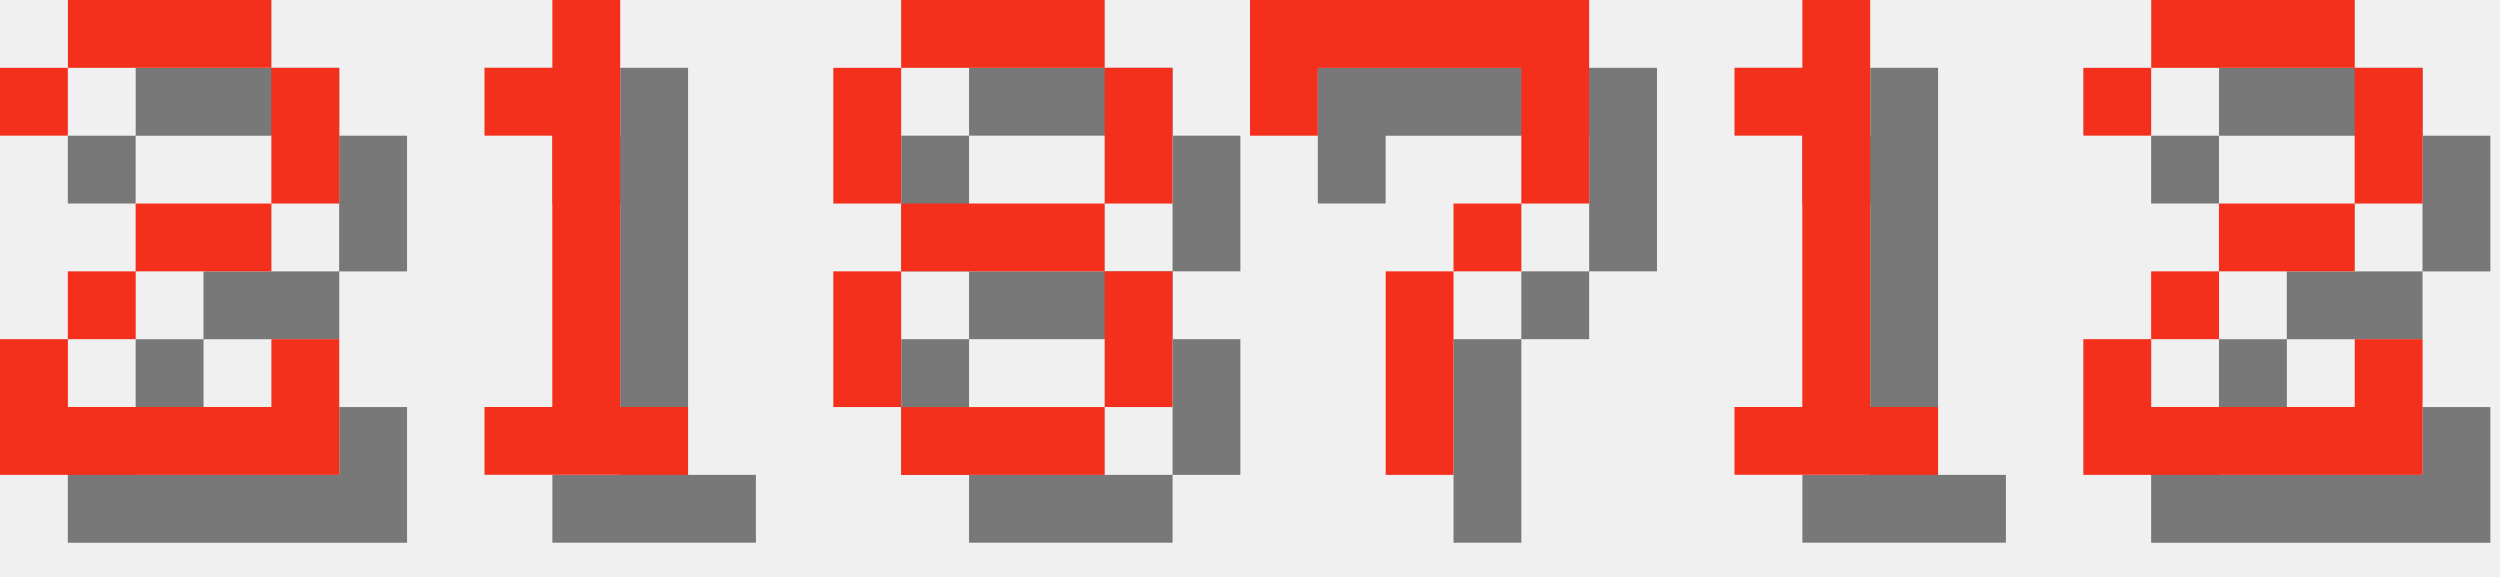
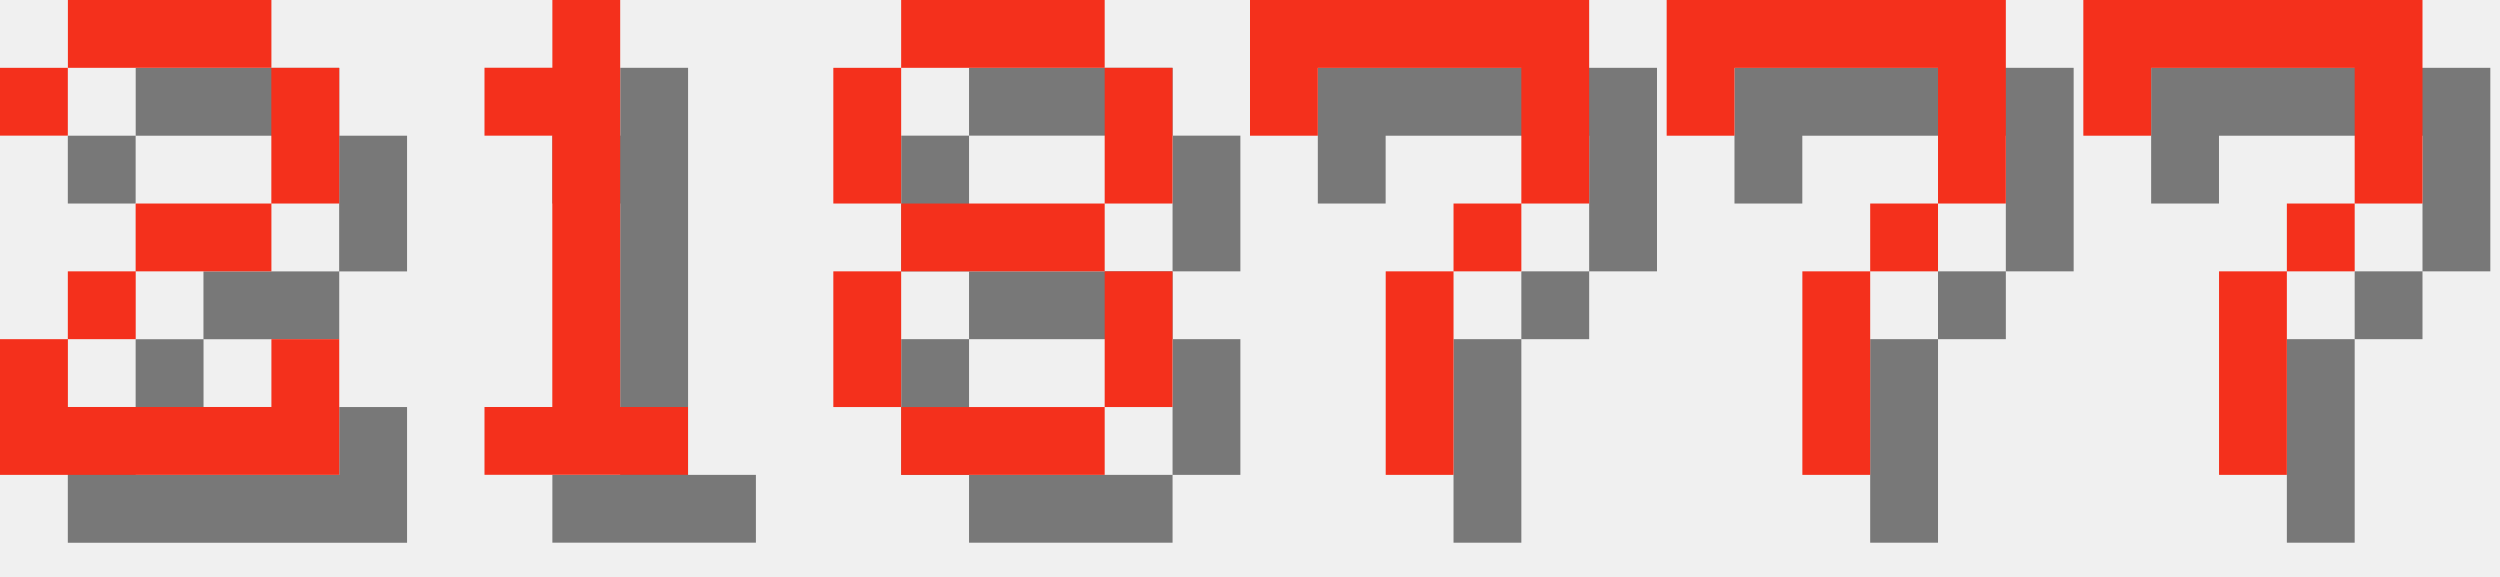
<svg xmlns="http://www.w3.org/2000/svg" version="1.1" width="156.0" height="36">
  <style>
        .text-foreground {
            fill: #F4301C;
        }
        .text-shadow {
            fill: #000000;
            fill-opacity: 0.5;
        }
    </style>
  <g class="digit" id="digit_2" transform="translate(0.0, 0), scale(4)">
    <path id="digit_2_shadow" class="text-shadow" d="m1.058 2.117v1.058h1.058v-1.058h3.175v2.117h-2.117v1.058h-1.058v1.058h-1.058v2.117h5.292v-2.117h-1.058v1.058h-3.175v-1.058h1.058v-1.058h2.117v-1.058h1.058v-2.117h-1.058v-1.058h-3.175v1.058h-1.058z" fill-opacity=".5" style="paint-order:stroke fill markers" />
    <path id="digit_2_fg" class="text-foreground" d="m0 1.058v1.058h1.058v-1.058h3.175v2.117h-2.117v1.058h-1.058v1.058h-1.058v2.117h5.292v-2.117h-1.058v1.058h-3.175v-1.058h1.058v-1.058h2.117v-1.058h1.058v-2.117h-1.058v-1.058h-3.175v1.058h-1.058z" fill="#fff" style="paint-order:stroke fill markers" />
  </g>
  <g class="digit" id="digit_1" transform="translate(26.0, 0), scale(4)">
    <path id="digit_1_shadow" class="text-shadow" d="m2.117 2.117v1.058h1.058v4.233h-1.058v1.058h3.175v-1.058h-1.058v-6.35h-1.058v1.058h-1.058z" fill-opacity=".5" style="paint-order:stroke fill markers" />
    <path id="digit_1_fg" class="text-foreground" d="m1.058 1.058v1.058h1.058v4.233h-1.058v1.058h3.175v-1.058h-1.058v-6.35h-1.058v1.058h-1.058z" fill="#fff" style="paint-order:stroke fill markers" />
  </g>
  <g class="digit" id="digit_8" transform="translate(52.0, 0), scale(4)">
    <path id="digit_8_shadow" class="text-shadow" d="m2.117 1.058v1.058h3.175v-1.058h-3.175zm3.175 1.058v2.117h1.058v-2.117h-1.058zm0 2.117h-3.175v1.058h3.175v-1.058zm0 1.058v2.117h1.058v-2.117h-1.058zm0 2.117h-3.175v1.058h3.175v-1.058zm-3.175 0v-2.117h-1.058v2.117h1.058zm0-3.175v-2.117h-1.058v2.117h1.058z" fill-opacity=".5" style="paint-order:stroke fill markers" />
    <path id="digit_8_fg" class="text-foreground" d="m1.058 0v1.058h3.175v-1.058h-3.175zm3.175 1.058v2.117h1.058v-2.117h-1.058zm0 2.117h-3.175v1.058h3.175v-1.058zm0 1.058v2.117h1.058v-2.117h-1.058zm0 2.117h-3.175v1.058h3.175v-1.058zm-3.175 0v-2.117h-1.058v2.117h1.058zm0-3.175v-2.117h-1.058v2.117h1.058z" fill="#fff" style="paint-order:stroke fill markers" />
  </g>
  <g class="digit" id="digit_7" transform="translate(78.0, 0), scale(4)">
    <path id="digit_7_shadow" class="text-shadow" d="m1.058 1.058 2e-6 2.117h1.058v-1.058h3.175v1.058l2e-7 1.058h-1.058v1.058h-1.058l4e-7 3.175 1.058 1e-7v-3.175h1.058v-1.058h1.058l5e-7 -1.058v-2.117z" fill-opacity=".5" style="paint-order:stroke fill markers" />
    <path id="digit_7_fg" class="text-foreground" d="m0 0 2e-6 2.117h1.058v-1.058h3.175v1.058l2e-7 1.058h-1.058v1.058h-1.058l4e-7 3.175 1.058 1e-7v-3.175h1.058v-1.058h1.058l5e-7 -1.058v-2.117z" fill="#fff" style="paint-order:stroke fill markers" />
  </g>
-   <g class="digit" id="digit_1" transform="translate(104.0, 0), scale(4)">
-     <path id="digit_1_shadow" class="text-shadow" d="m2.117 2.117v1.058h1.058v4.233h-1.058v1.058h3.175v-1.058h-1.058v-6.35h-1.058v1.058h-1.058z" fill-opacity=".5" style="paint-order:stroke fill markers" />
-     <path id="digit_1_fg" class="text-foreground" d="m1.058 1.058v1.058h1.058v4.233h-1.058v1.058h3.175v-1.058h-1.058v-6.35h-1.058v1.058h-1.058z" fill="#fff" style="paint-order:stroke fill markers" />
+   <g class="digit" id="digit_7" transform="translate(104.0, 0), scale(4)">
+     <path id="digit_7_shadow" class="text-shadow" d="m1.058 1.058 2e-6 2.117h1.058v-1.058h3.175v1.058l2e-7 1.058h-1.058v1.058h-1.058l4e-7 3.175 1.058 1e-7v-3.175h1.058v-1.058h1.058l5e-7 -1.058v-2.117z" fill-opacity=".5" style="paint-order:stroke fill markers" />
+     <path id="digit_7_fg" class="text-foreground" d="m0 0 2e-6 2.117h1.058v-1.058h3.175v1.058l2e-7 1.058h-1.058v1.058h-1.058l4e-7 3.175 1.058 1e-7v-3.175h1.058v-1.058h1.058l5e-7 -1.058v-2.117z" fill="#fff" style="paint-order:stroke fill markers" />
  </g>
-   <g class="digit" id="digit_2" transform="translate(130.0, 0), scale(4)">
-     <path id="digit_2_shadow" class="text-shadow" d="m1.058 2.117v1.058h1.058v-1.058h3.175v2.117h-2.117v1.058h-1.058v1.058h-1.058v2.117h5.292v-2.117h-1.058v1.058h-3.175v-1.058h1.058v-1.058h2.117v-1.058h1.058v-2.117h-1.058v-1.058h-3.175v1.058h-1.058z" fill-opacity=".5" style="paint-order:stroke fill markers" />
-     <path id="digit_2_fg" class="text-foreground" d="m0 1.058v1.058h1.058v-1.058h3.175v2.117h-2.117v1.058h-1.058v1.058h-1.058v2.117h5.292v-2.117h-1.058v1.058h-3.175v-1.058h1.058v-1.058h2.117v-1.058h1.058v-2.117h-1.058v-1.058h-3.175v1.058h-1.058z" fill="#fff" style="paint-order:stroke fill markers" />
+   <g class="digit" id="digit_7" transform="translate(130.0, 0), scale(4)">
+     <path id="digit_7_shadow" class="text-shadow" d="m1.058 1.058 2e-6 2.117h1.058v-1.058h3.175v1.058l2e-7 1.058h-1.058v1.058h-1.058l4e-7 3.175 1.058 1e-7v-3.175h1.058v-1.058h1.058l5e-7 -1.058v-2.117z" fill-opacity=".5" style="paint-order:stroke fill markers" />
+     <path id="digit_7_fg" class="text-foreground" d="m0 0 2e-6 2.117h1.058v-1.058h3.175v1.058l2e-7 1.058h-1.058v1.058h-1.058l4e-7 3.175 1.058 1e-7v-3.175h1.058v-1.058h1.058l5e-7 -1.058v-2.117z" fill="#fff" style="paint-order:stroke fill markers" />
  </g>
</svg>
